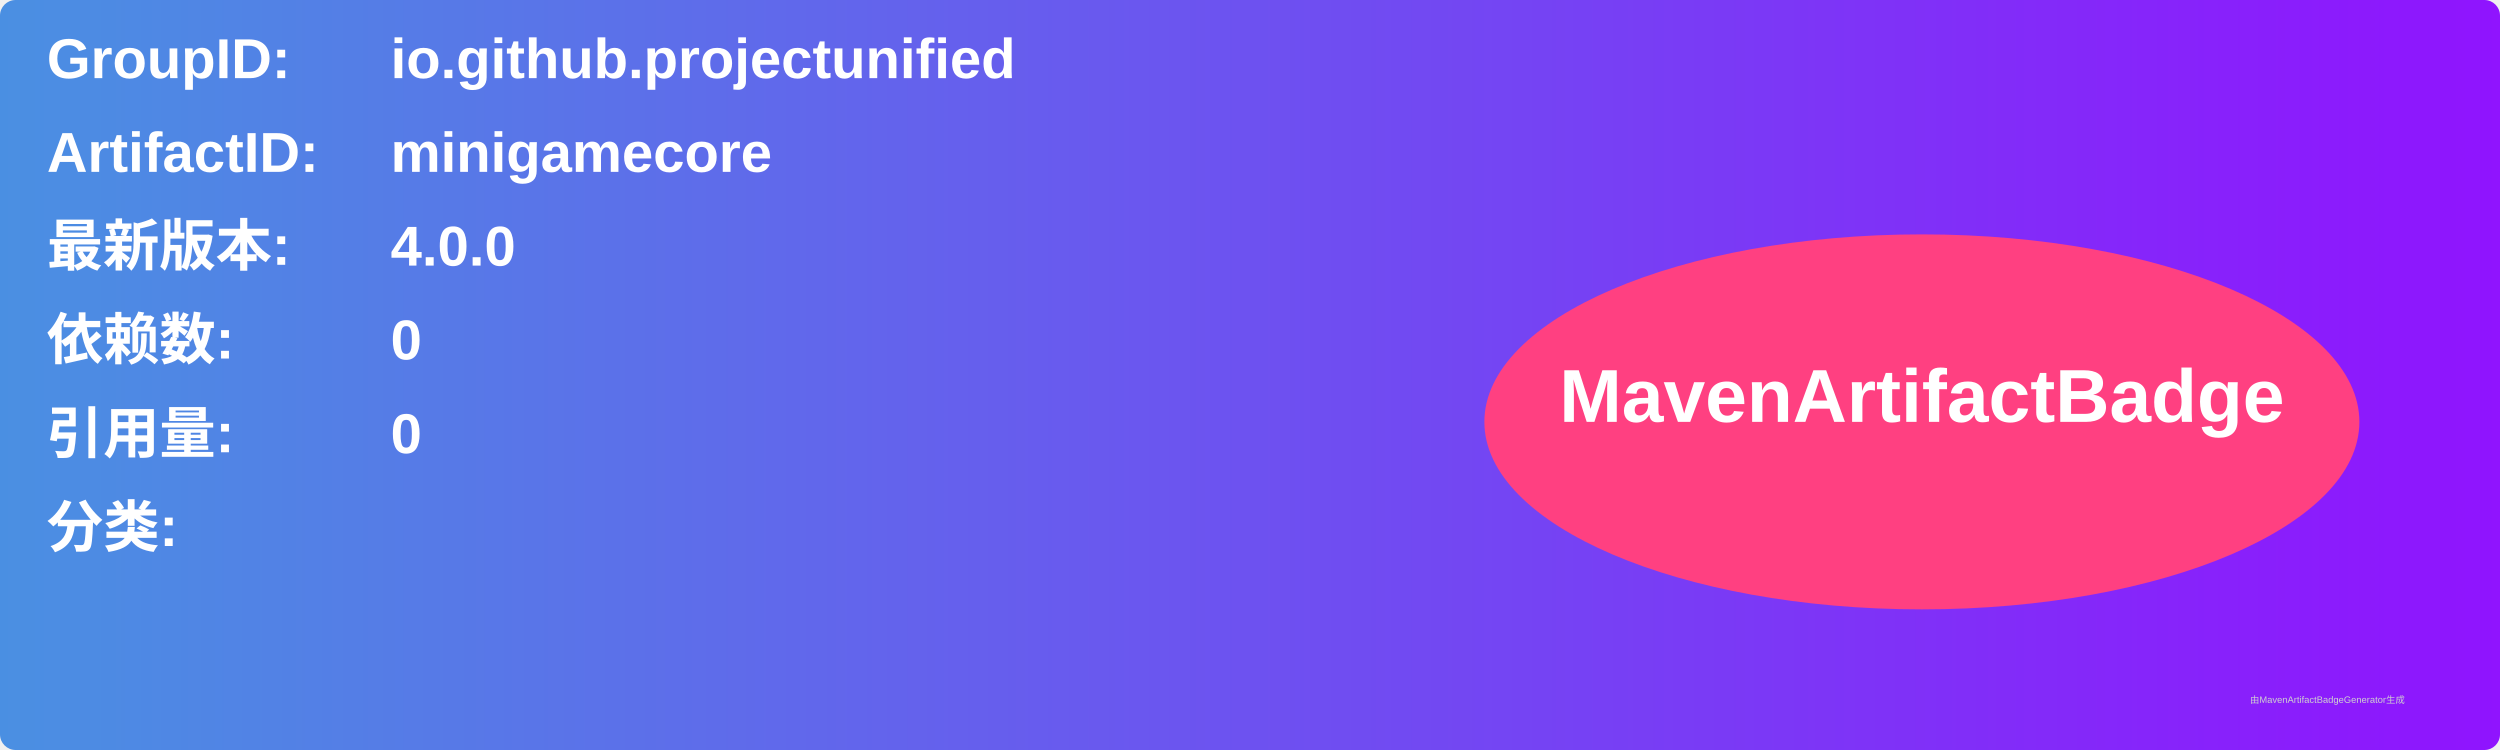
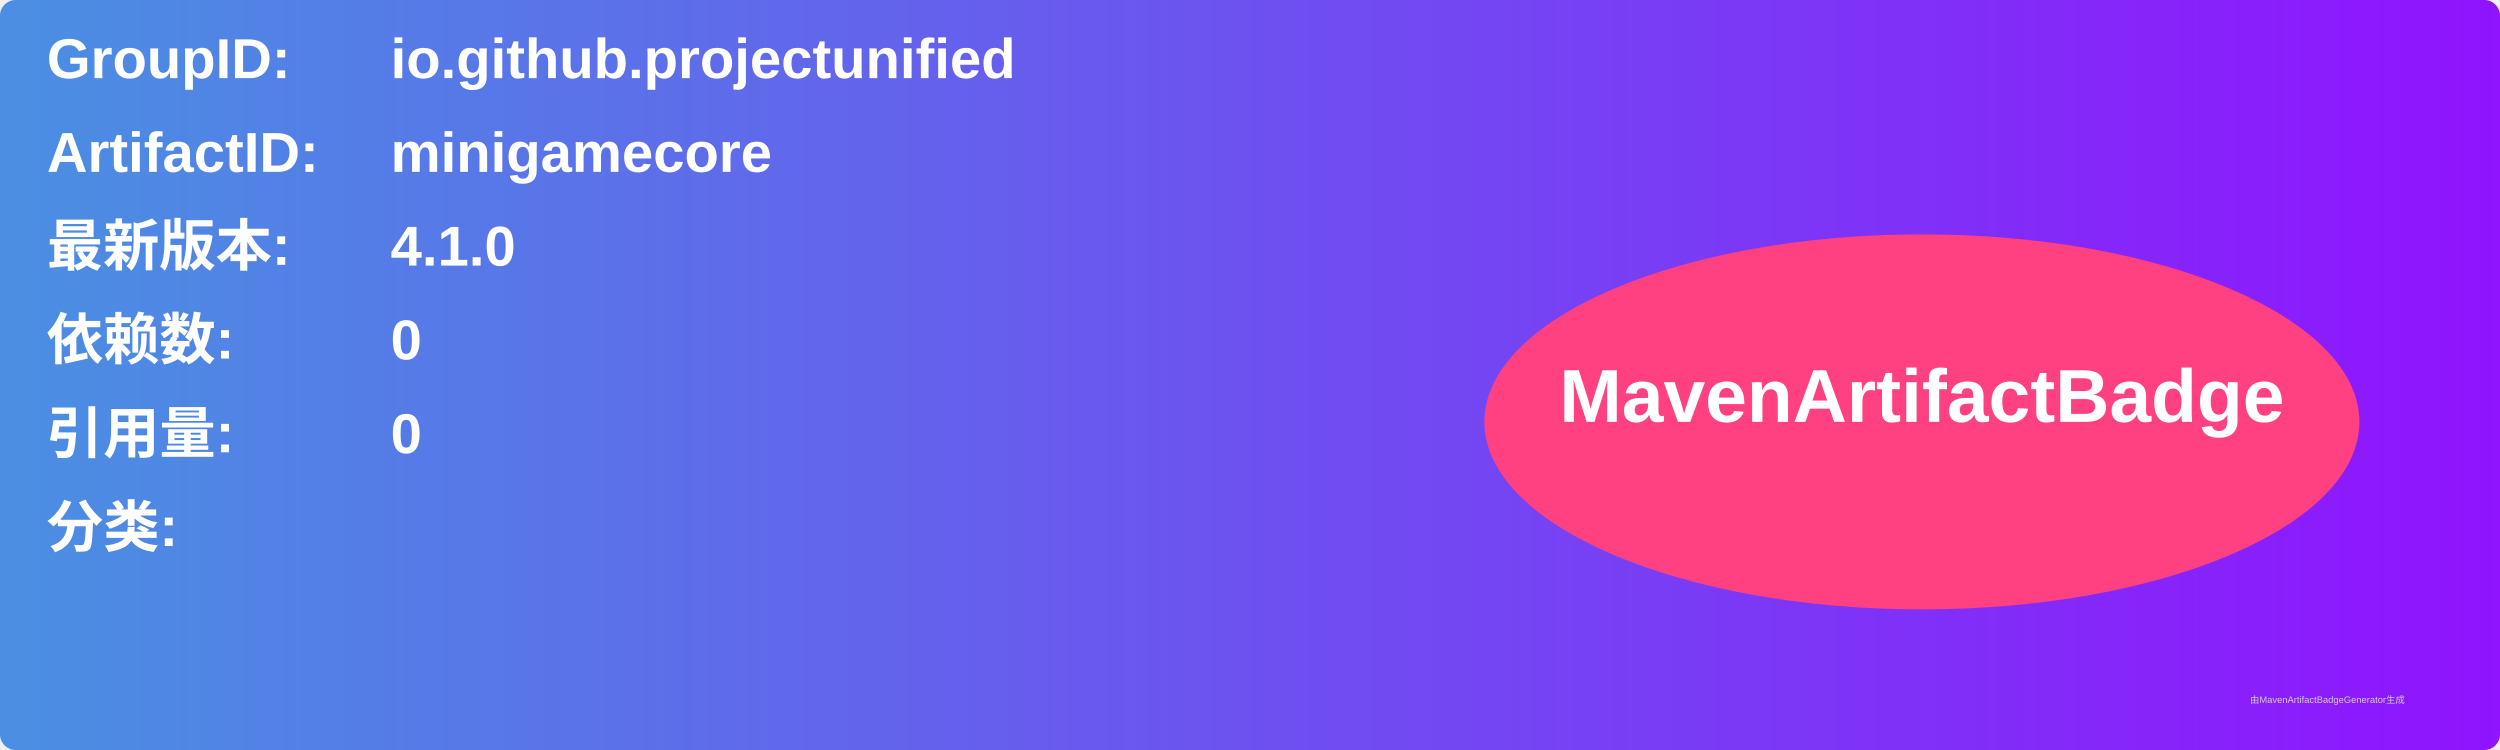
<svg xmlns="http://www.w3.org/2000/svg" width="800" height="240" viewBox="0 0 800 240">
  <linearGradient id="grad" x1="0%" y1="0%" x2="100%" y2="0%">
    <stop offset="0%" stop-color="#4a90e2" />
    <stop offset="100%" stop-color="#9013fe" />
  </linearGradient>
  <rect width="100%" height="100%" rx="5" ry="5" fill="url(#grad)" />
  <g transform="translate(15, 15)">
    <text x="0" y="10" font-family="Arial" font-size="18" fill="white" font-weight="bold" width="260">GroupID:</text>
    <text x="110" y="10" font-family="Arial" font-size="18" fill="white" font-weight="bold" width="460">io.github.projectunified</text>
    <text x="0" y="40" font-family="Arial" font-size="18" fill="white" font-weight="bold" width="260">ArtifactID:</text>
    <text x="110" y="40" font-family="Arial" font-size="18" fill="white" font-weight="bold" width="460">minigamecore</text>
    <text x="0" y="70" font-family="Arial" font-size="18" fill="white" font-weight="bold">最新版本:</text>
    <text x="110" y="70" font-family="Arial" font-size="18" fill="white" font-weight="bold">
-       <tspan font-weight="bold">4.0.0</tspan>
+       <tspan font-weight="bold">4.1.0</tspan>
    </text>
    <text x="0" y="100" font-family="Arial" font-size="18" fill="white" font-weight="bold">依赖数: </text>
    <text x="110" y="100" font-family="Arial" font-size="18" fill="white">
      <tspan font-weight="bold">0</tspan>
    </text>
    <text x="0" y="130" font-family="Arial" font-size="18" fill="white" font-weight="bold">引用量: </text>
    <text x="110" y="130" font-family="Arial" font-size="18" fill="white">
      <tspan font-weight="bold">0</tspan>
    </text>
    <text x="0" y="160" font-family="Arial" font-size="18" fill="white" font-weight="bold">分类:</text>
    <text x="10" y="190" font-family="Arial" font-size="10" fill="white">
      <tspan font-weight="bold" />
    </text>
    <ellipse cx="600" cy="120" rx="140" ry="60" fill="#ff4081" />
    <text x="600" y="120" text-anchor="middle" font-family="Arial" font-size="24" fill="white" font-weight="bold">MavenArtifactBadge</text>
  </g>
  <text x="720" y="225" font-family="Arial" font-size="3" fill="#d0d0d0">由MavenArtifactBadgeGenerator生成</text>
</svg>
